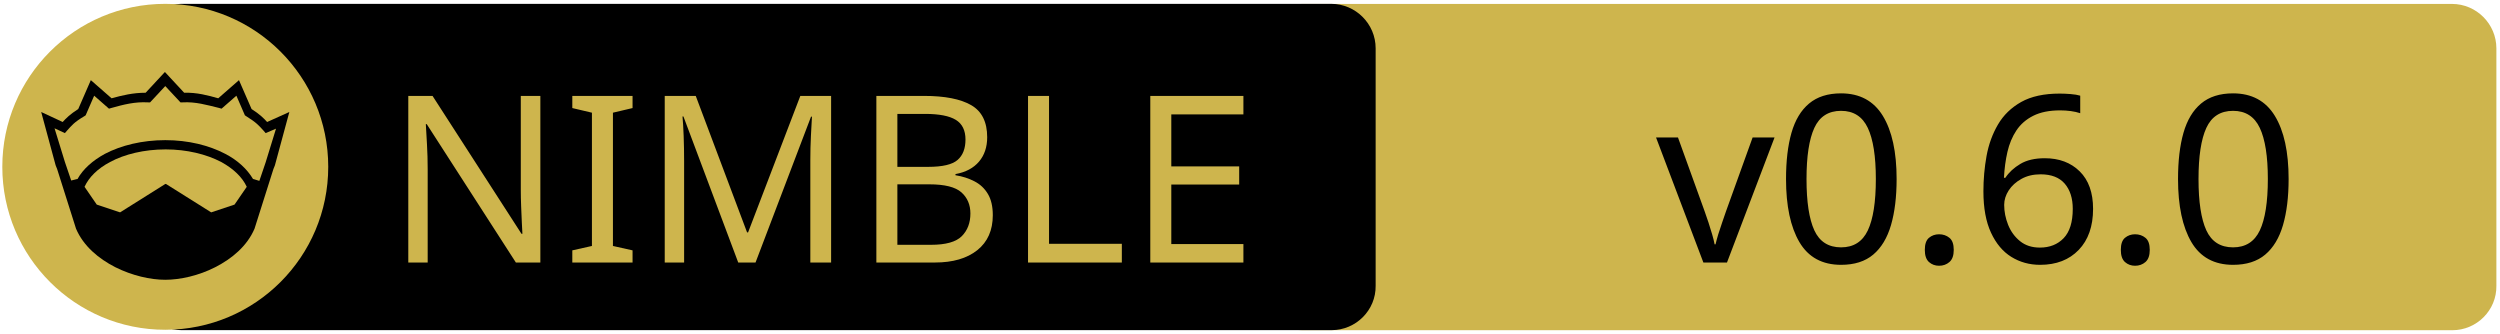
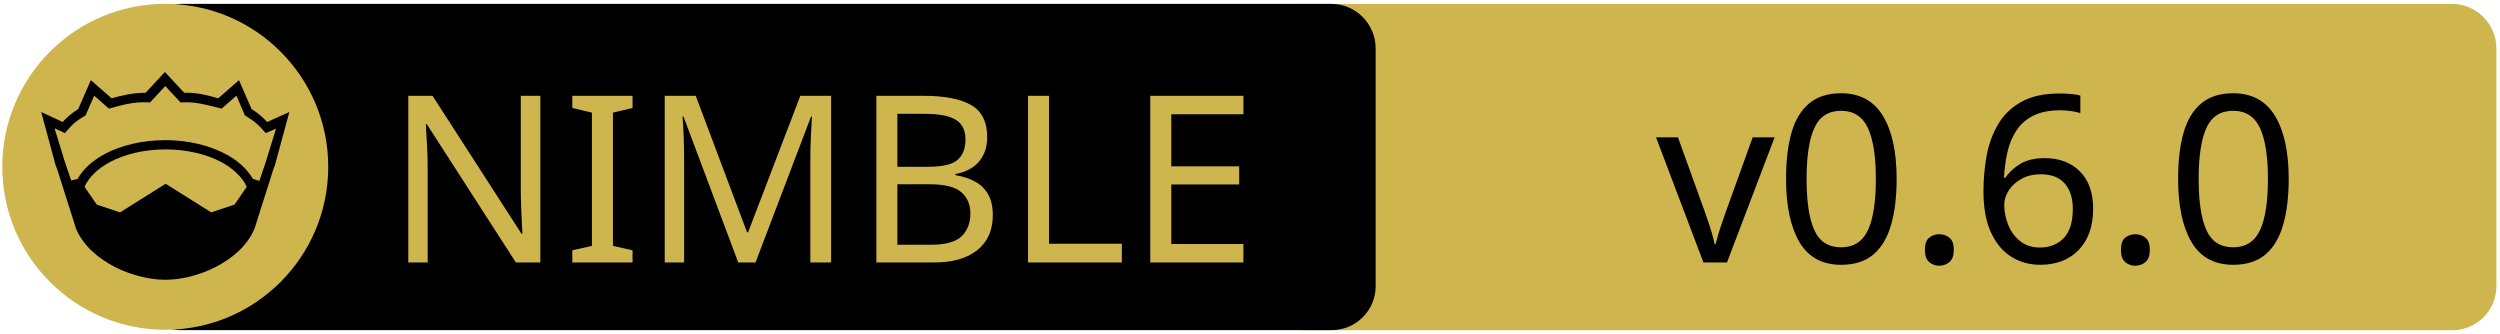
<svg xmlns="http://www.w3.org/2000/svg" xmlns:xlink="http://www.w3.org/1999/xlink" width="675" height="90" xml:space="preserve" version="1.1">
  <a xlink:href="https://github.com/kaushalmodi/nim-svdpi">
    <g>
      <path fill="#CEB54D" id="svg_15" d="m662.123,89.159l-310.5,0c-6.6,0 -12,-5.4 -12,-12l0,-64.1c0,-6.6 5.4,-12 12,-12l310.4,0c6.6,0 12,5.4 12,12l0,64.1c0.1,6.6 -5.3,12 -11.9,12z" />
      <path id="svg_1" d="m359.524,89.139l-310.5,0c-6.6,0 -12,-5.4 -12,-12l0,-64.1c0,-6.6 5.4,-12 12,-12l310.4,0c6.6,0 12,5.4 12,12l0,64.1c0.1,6.6 -5.3,12 -11.9,12z" />
      <rect id="svg_2" fill="none" height="45.9" width="315.3" class="st0" y="24.539" x="60.224" />
      <circle id="svg_4" fill="#CEB54D" r="44" cy="45.039" cx="44.624" class="st1" />
      <g id="XMLID_4_">
        <path id="svg_5" d="m78.124,30.239l-3.9,14.4l-0.4,1l-5.1,16.1c0,0 0,0 0,0c-2,4.7 -6.1,8.1 -10.6,10.4c-4.5,2.3 -9.5,3.4 -13.5,3.4c-4,0 -8.9,-1.1 -13.5,-3.4c-4.5,-2.3 -8.6,-5.7 -10.6,-10.4c0,0 0,0 0,0l-5.1,-16.1l-0.4,-1l-3.9,-14.4l5.8,2.7c0.9,-1 2,-2.1 4.2,-3.5l3.4,-7.8l5.6,4.9c2.9,-0.8 5.8,-1.5 9.2,-1.5l5.2,-5.6l5.2,5.6c3.4,-0.1 6.4,0.7 9.2,1.5l5.6,-4.9l3.4,7.8c2.2,1.4 3.3,2.5 4.2,3.5l6,-2.7z" />
        <g id="XMLID_6_">
          <g id="svg_6">
            <path id="svg_7" fill="#CEB54D" d="m66.624,50.439l-3.3,4.8l-6.3,2.1l-12.1,-7.6c-0.1,-0.1 -0.3,-0.1 -0.4,0l-12.1,7.6l-6.3,-2.1l-3.3,-4.8c1.2,-2.6 3.5,-4.9 6.9,-6.7c3.9,-2.1 9.2,-3.4 15,-3.4c5.7,0 11,1.3 15,3.4c3.3,1.8 5.7,4.1 6.9,6.7z" class="st1" />
          </g>
          <g id="svg_8" />
        </g>
        <g id="XMLID_5_">
          <g id="svg_9">
            <path id="svg_10" fill="#CEB54D" d="m74.524,34.739l-2.8,9.1l-1.7,5l-1.6,-0.5c0,0 -0.1,0 -0.1,0c-1.6,-2.7 -4.2,-5.1 -7.5,-6.8c-4.4,-2.3 -10,-3.7 -16.2,-3.7c-6.2,0 -11.9,1.4 -16.3,3.7c-3.3,1.8 -5.9,4.1 -7.4,6.8c0,0 -0.1,0 -0.1,0l-1.6,0.4l-1.7,-5l-2.8,-9.1l2.8,1.3l0.6,-0.7c1.2,-1.3 1.8,-2.2 4.7,-3.9l0.3,-0.2l2.3,-5.3l4,3.5l0.7,-0.2c3.2,-0.9 6.3,-1.7 9.8,-1.5l0.6,0l4.1,-4.4l4.1,4.4l0.6,0c3.5,-0.2 6.5,0.7 9.8,1.5l0.7,0.2l4,-3.5l2.3,5.3l0.3,0.2c2.9,1.8 3.5,2.6 4.7,3.9l0.6,0.7l2.8,-1.2z" class="st1" />
          </g>
          <g id="svg_11" />
        </g>
      </g>
-       <text x="-442" y="-350" id="svg_16" font-size="63px" font-family="'PT Sans Caption'" fill="#CEB54D" class="st1 st2 st3" transform="matrix(1 0 0 1 546.13 420.879)">NIMBLE</text>
-       <text x="-99.0" y="-350" id="svg_17" font-size="63px" font-family="'PT Sans Caption'" fill="#000000" class="st1 st2 st3" transform="matrix(1 0 0 1 546.13 420.879)">v0.6.0</text>
+       <text x="-442" y="-350.021" id="svg_16" font-size="63px" font-family="'PT Sans Caption'" fill="#CEB54D" class="st1 st2 st3" transform="matrix(1 0 0 1 546.13 420.879)">NIMBLE</text>
+       <text x="-99.0" y="-350.012" id="svg_17" font-size="63.012px" font-family="'PT Sans Caption'" fill="#000000" class="st1 st2 st3" transform="matrix(1 0 0 1 546.13 420.879)">v0.6.0</text>
    </g>
  </a>
</svg>
